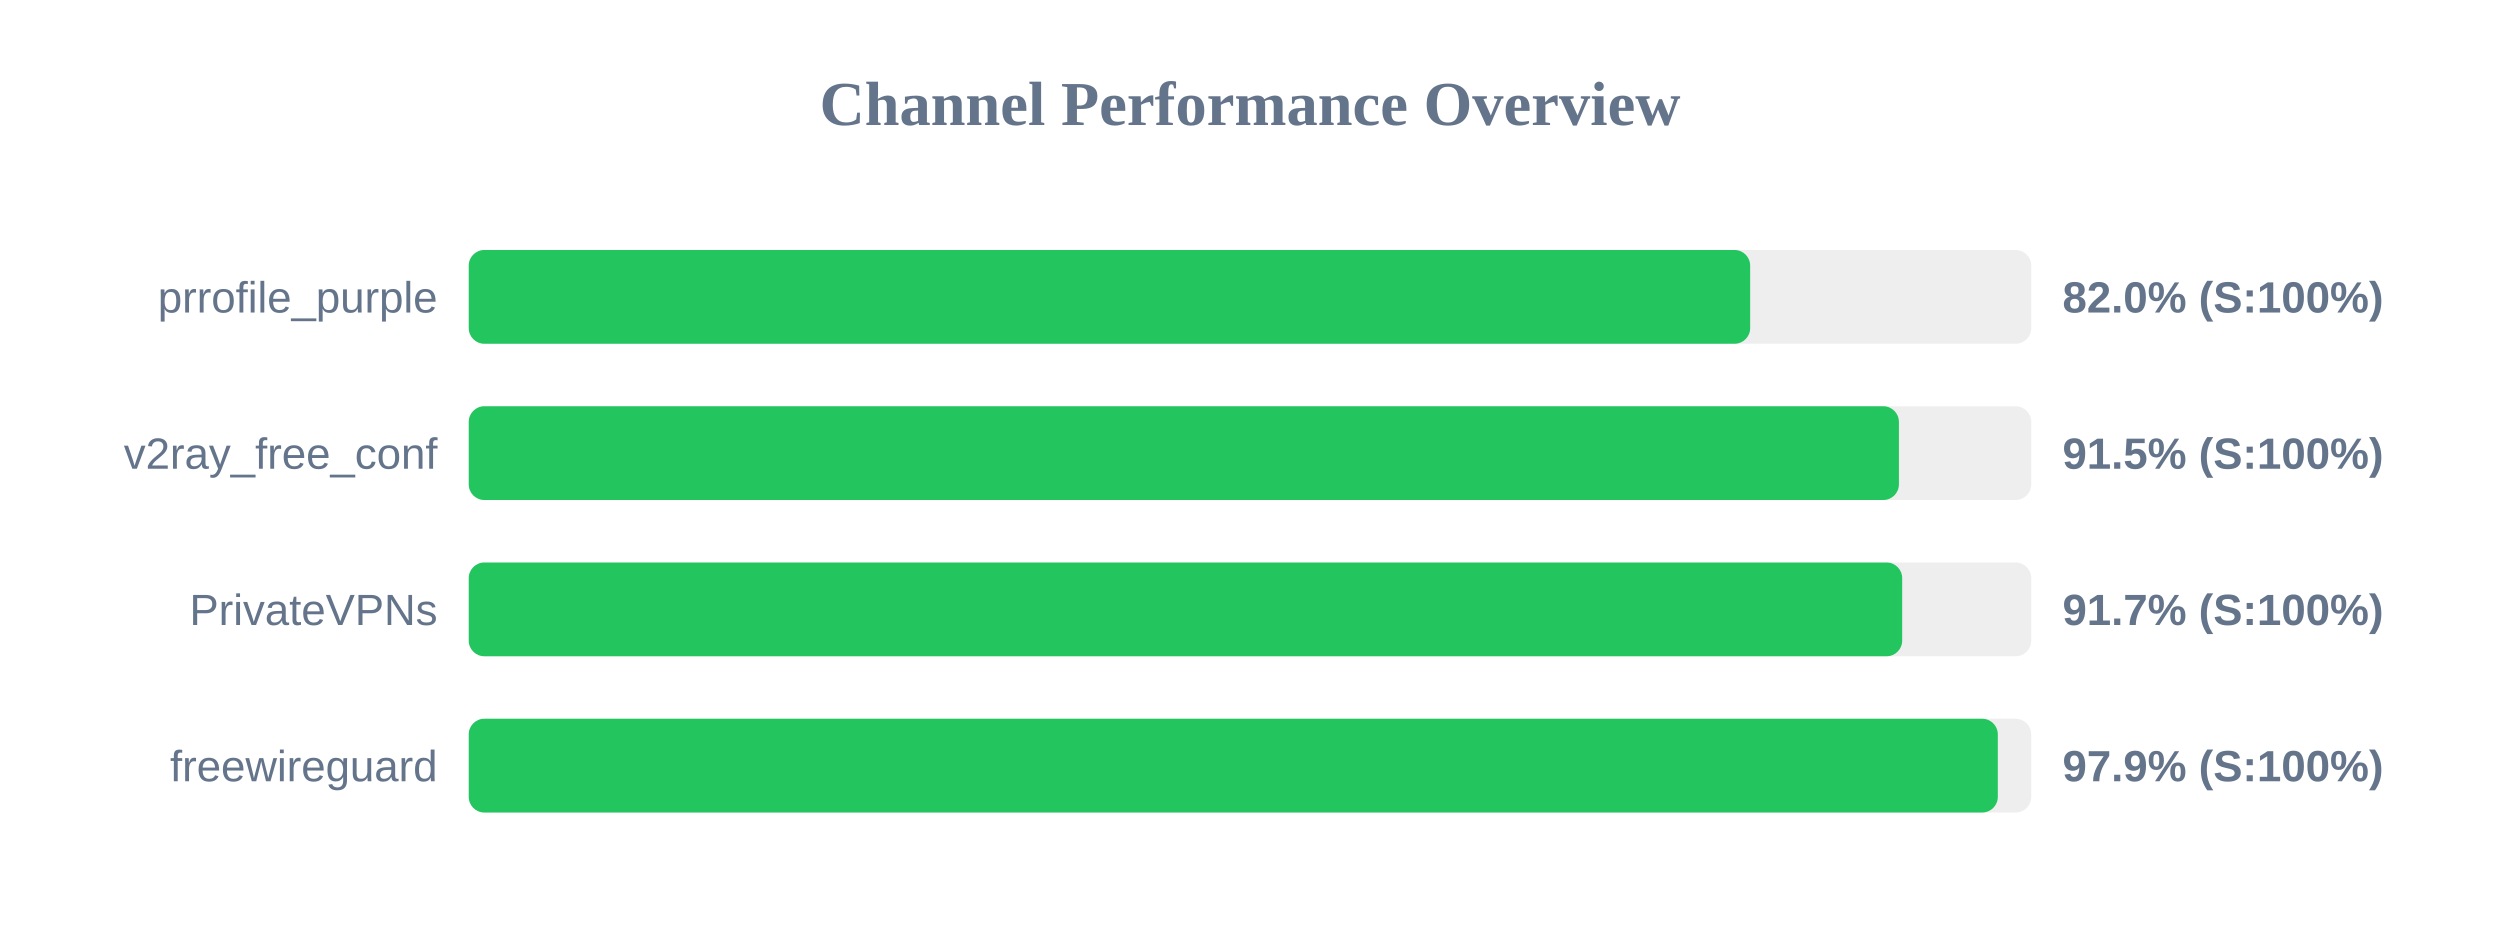
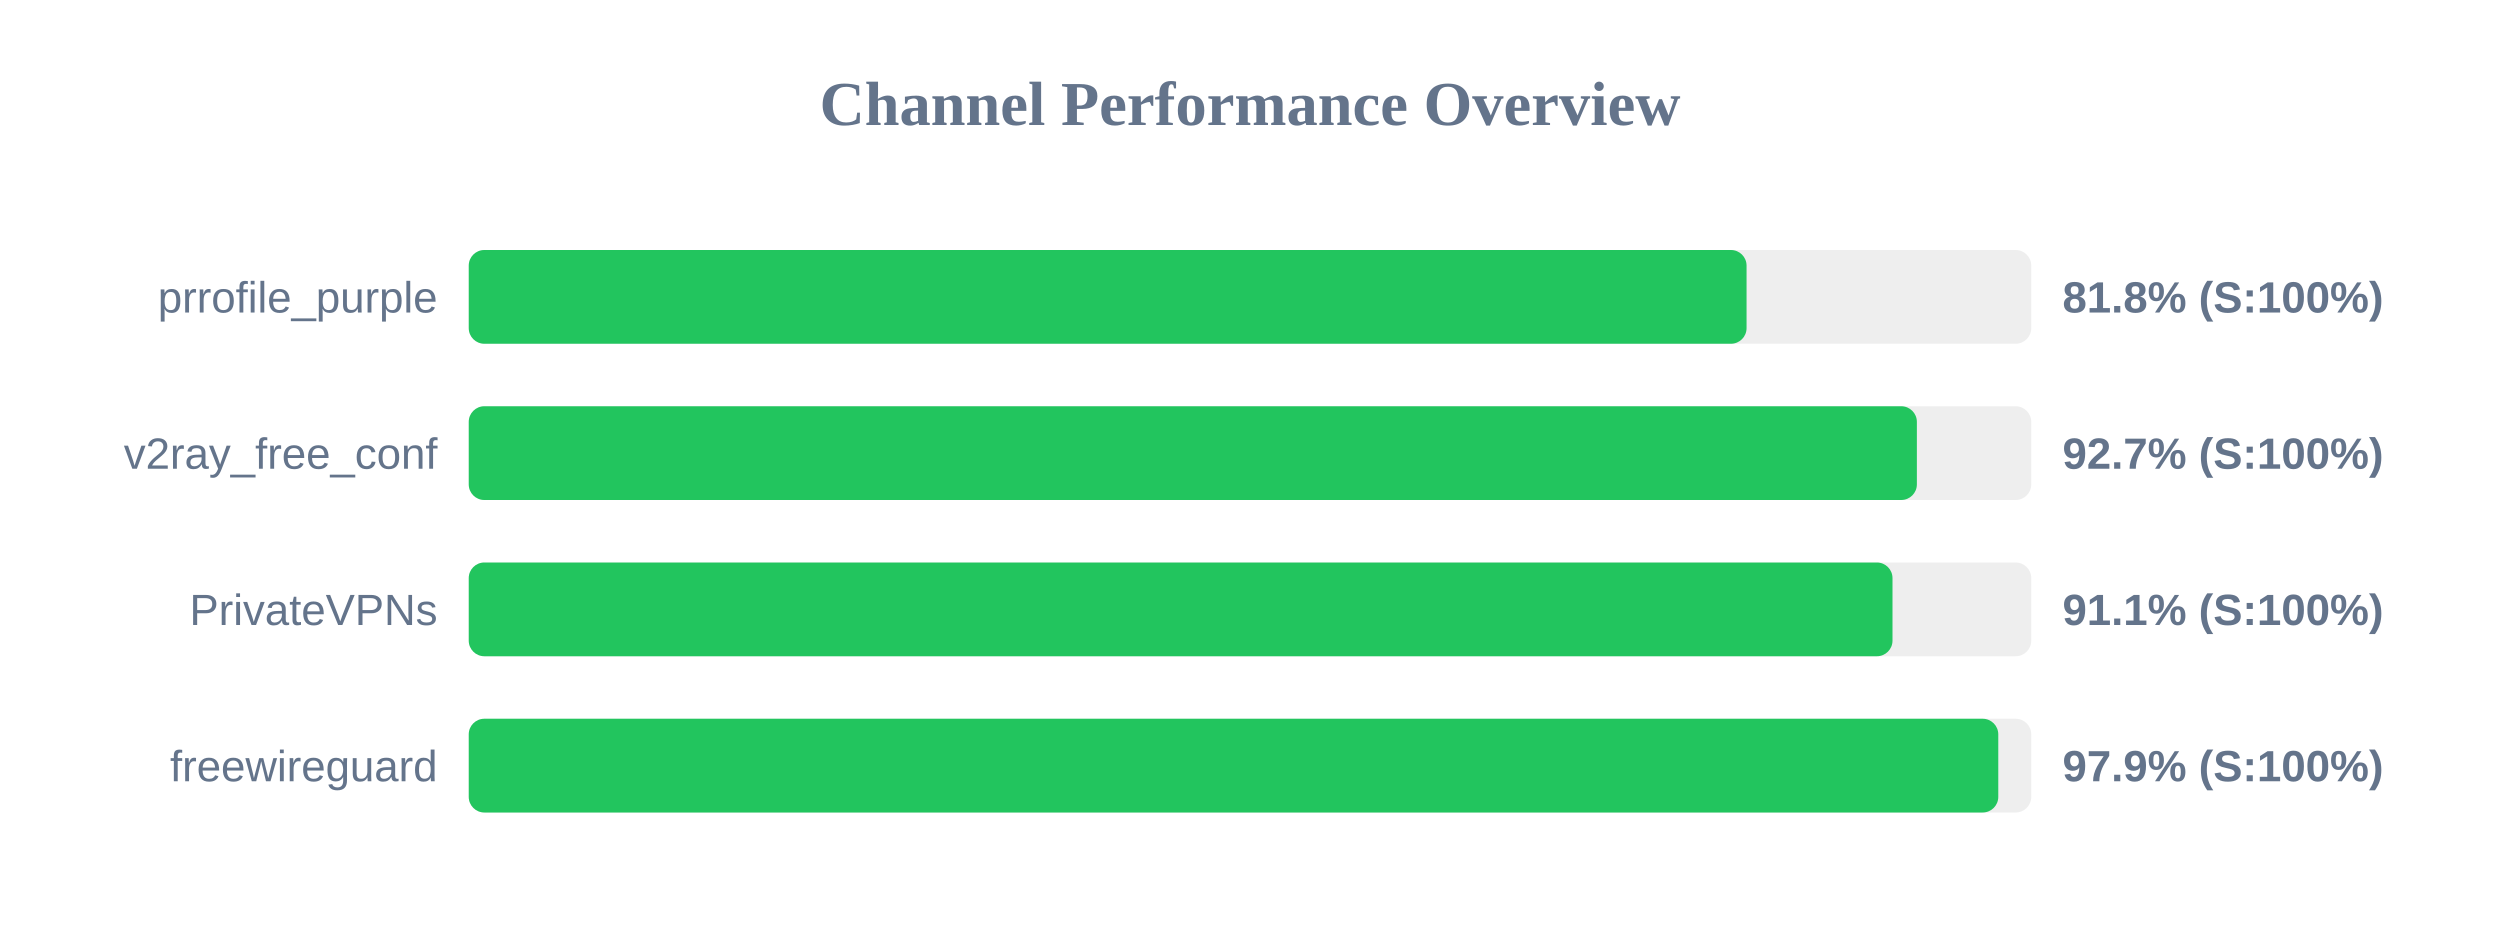
<svg xmlns="http://www.w3.org/2000/svg" width="800" height="300" version="1.1">
  <style>
        .row { font: 14px Arial; fill: #64748b; }
        .score { font: bold 14px Arial; fill: #64748b; }
    </style>
  <text x="400" y="40" text-anchor="middle" font-size="20px" font-weight="bold" fill="#64748b">Channel Performance Overview</text>
  <rect x="150" y="80" width="500" height="30" fill="#eee" rx="5" />
-   <rect x="150" y="80" width="410.05" height="30" fill="#22c55e" rx="5" />
+   <rect x="150" y="80" width="408.9" height="30" fill="#22c55e" rx="5" />
  <text x="140" y="100" text-anchor="end" class="row">prrofile_purple</text>
-   <text x="660" y="100" text-anchor="start" class="score">82.0% (S:100%)</text>
+   <text x="660" y="100" text-anchor="start" class="score">81.8% (S:100%)</text>
  <rect x="150" y="130" width="500" height="30" fill="#eee" rx="5" />
-   <rect x="150" y="130" width="457.65" height="30" fill="#22c55e" rx="5" />
+   <rect x="150" y="130" width="463.4" height="30" fill="#22c55e" rx="5" />
  <text x="140" y="150" text-anchor="end" class="row">v2ray_free_conf</text>
-   <text x="660" y="150" text-anchor="start" class="score">91.5% (S:100%)</text>
+   <text x="660" y="150" text-anchor="start" class="score">92.7% (S:100%)</text>
  <rect x="150" y="180" width="500" height="30" fill="#eee" rx="5" />
-   <rect x="150" y="180" width="458.7" height="30" fill="#22c55e" rx="5" />
+   <rect x="150" y="180" width="455.6" height="30" fill="#22c55e" rx="5" />
  <text x="140" y="200" text-anchor="end" class="row">PrivateVPNs</text>
-   <text x="660" y="200" text-anchor="start" class="score">91.7% (S:100%)</text>
+   <text x="660" y="200" text-anchor="start" class="score">91.1% (S:100%)</text>
  <rect x="150" y="230" width="500" height="30" fill="#eee" rx="5" />
-   <rect x="150" y="230" width="489.3" height="30" fill="#22c55e" rx="5" />
+   <rect x="150" y="230" width="489.45" height="30" fill="#22c55e" rx="5" />
  <text x="140" y="250" text-anchor="end" class="row">freewireguard</text>
  <text x="660" y="250" text-anchor="start" class="score">97.9% (S:100%)</text>
</svg>
